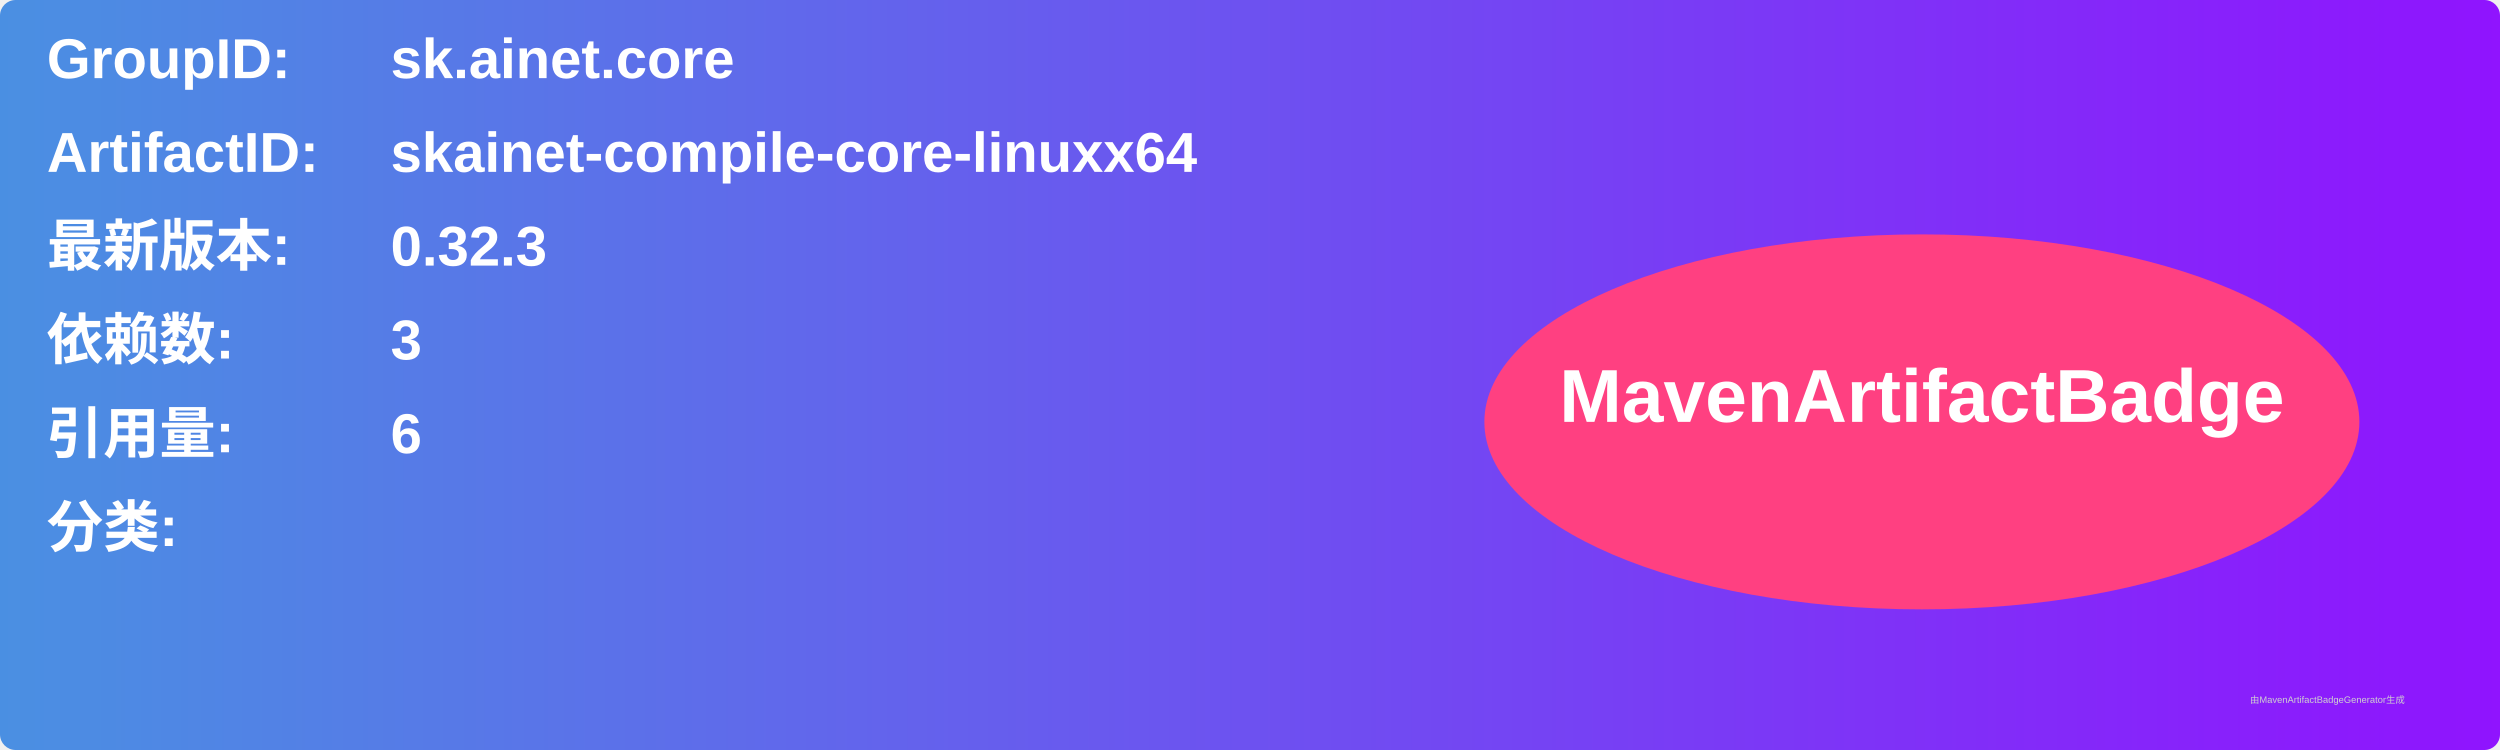
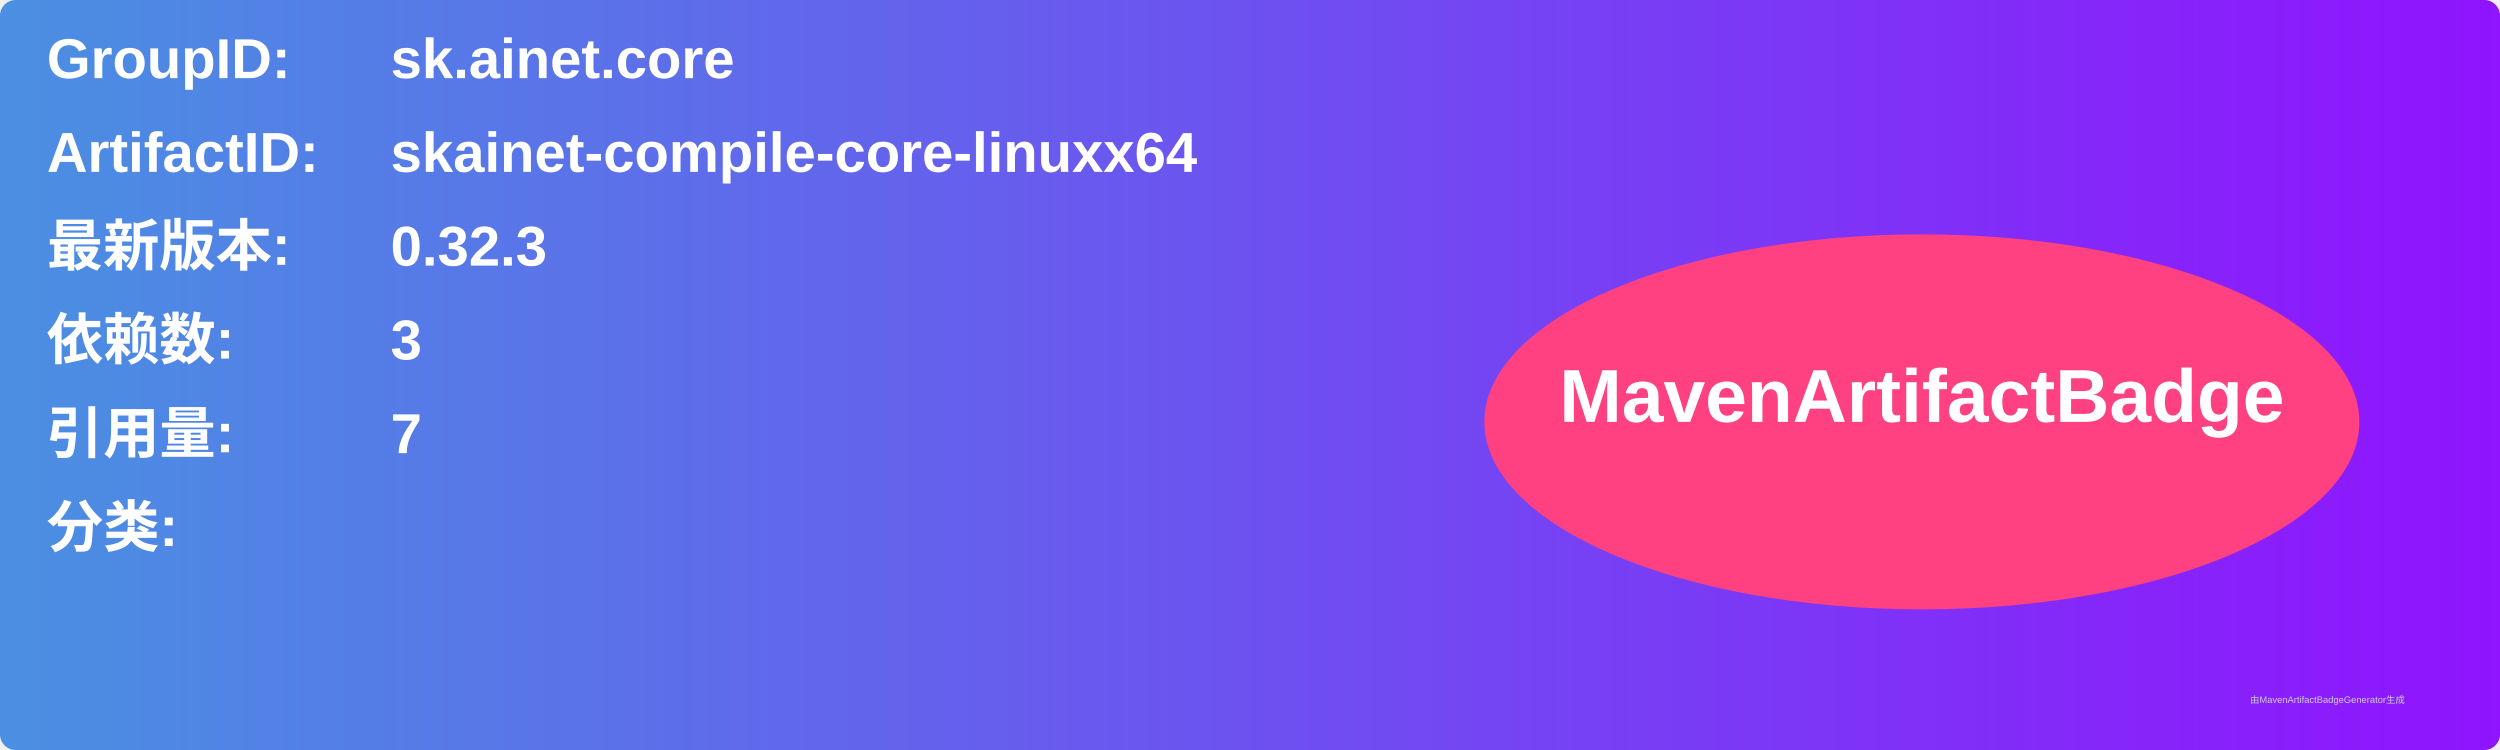
<svg xmlns="http://www.w3.org/2000/svg" width="800" height="240" viewBox="0 0 800 240">
  <linearGradient id="grad" x1="0%" y1="0%" x2="100%" y2="0%">
    <stop offset="0%" stop-color="#4a90e2" />
    <stop offset="100%" stop-color="#9013fe" />
  </linearGradient>
  <rect width="100%" height="100%" rx="5" ry="5" fill="url(#grad)" />
  <g transform="translate(15, 15)">
    <text x="0" y="10" font-family="Arial" font-size="18" fill="white" font-weight="bold" width="260">GroupID:</text>
    <text x="110" y="10" font-family="Arial" font-size="18" fill="white" font-weight="bold" width="460">sk.ainet.core</text>
    <text x="0" y="40" font-family="Arial" font-size="18" fill="white" font-weight="bold" width="260">ArtifactID:</text>
    <text x="110" y="40" font-family="Arial" font-size="18" fill="white" font-weight="bold" width="460">skainet-compile-core-linuxx64</text>
    <text x="0" y="70" font-family="Arial" font-size="18" fill="white" font-weight="bold">最新版本:</text>
    <text x="110" y="70" font-family="Arial" font-size="18" fill="white" font-weight="bold">
      <tspan font-weight="bold">0.32.3</tspan>
    </text>
    <text x="0" y="100" font-family="Arial" font-size="18" fill="white" font-weight="bold">依赖数: </text>
    <text x="110" y="100" font-family="Arial" font-size="18" fill="white">
      <tspan font-weight="bold">3</tspan>
    </text>
    <text x="0" y="130" font-family="Arial" font-size="18" fill="white" font-weight="bold">引用量: </text>
    <text x="110" y="130" font-family="Arial" font-size="18" fill="white">
-       <tspan font-weight="bold">6</tspan>
+       <tspan font-weight="bold">7</tspan>
    </text>
    <text x="0" y="160" font-family="Arial" font-size="18" fill="white" font-weight="bold">分类:</text>
    <text x="10" y="190" font-family="Arial" font-size="10" fill="white">
      <tspan font-weight="bold" />
    </text>
    <ellipse cx="600" cy="120" rx="140" ry="60" fill="#ff4081" />
    <text x="600" y="120" text-anchor="middle" font-family="Arial" font-size="24" fill="white" font-weight="bold">MavenArtifactBadge</text>
  </g>
  <text x="720" y="225" font-family="Arial" font-size="3" fill="#d0d0d0">由MavenArtifactBadgeGenerator生成</text>
</svg>
